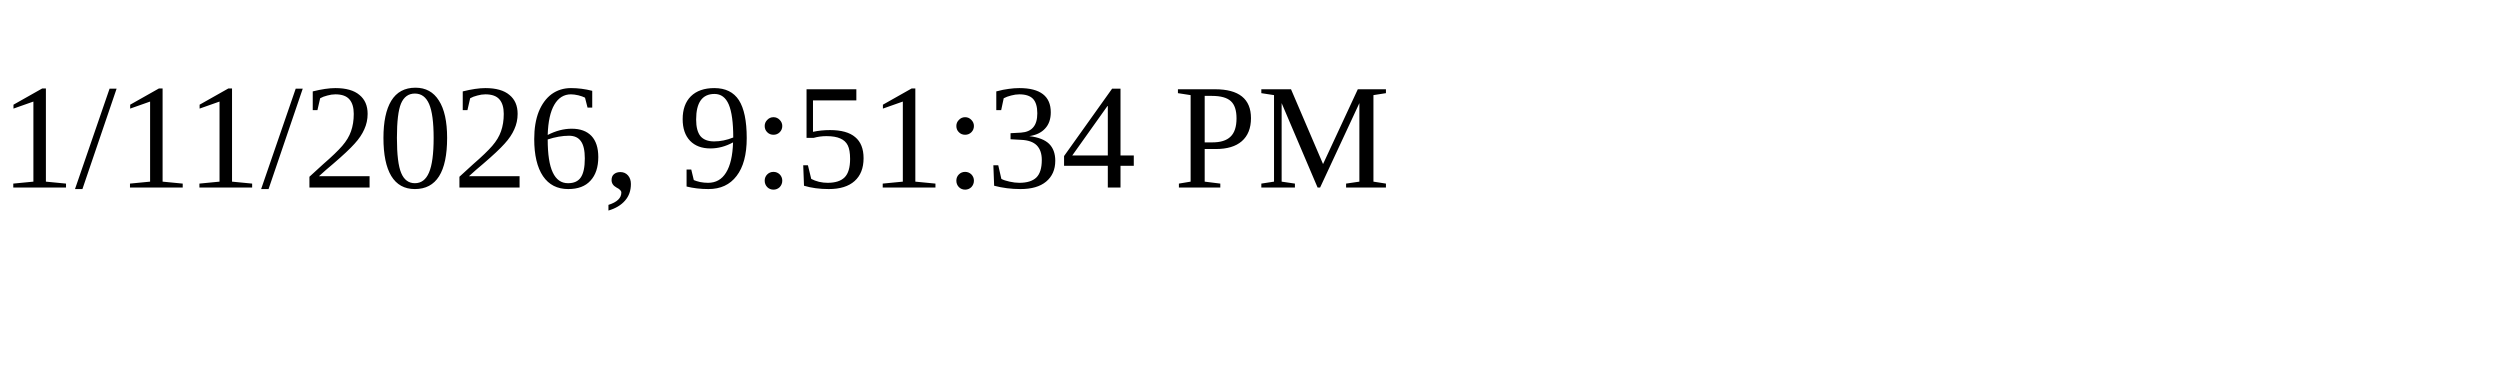
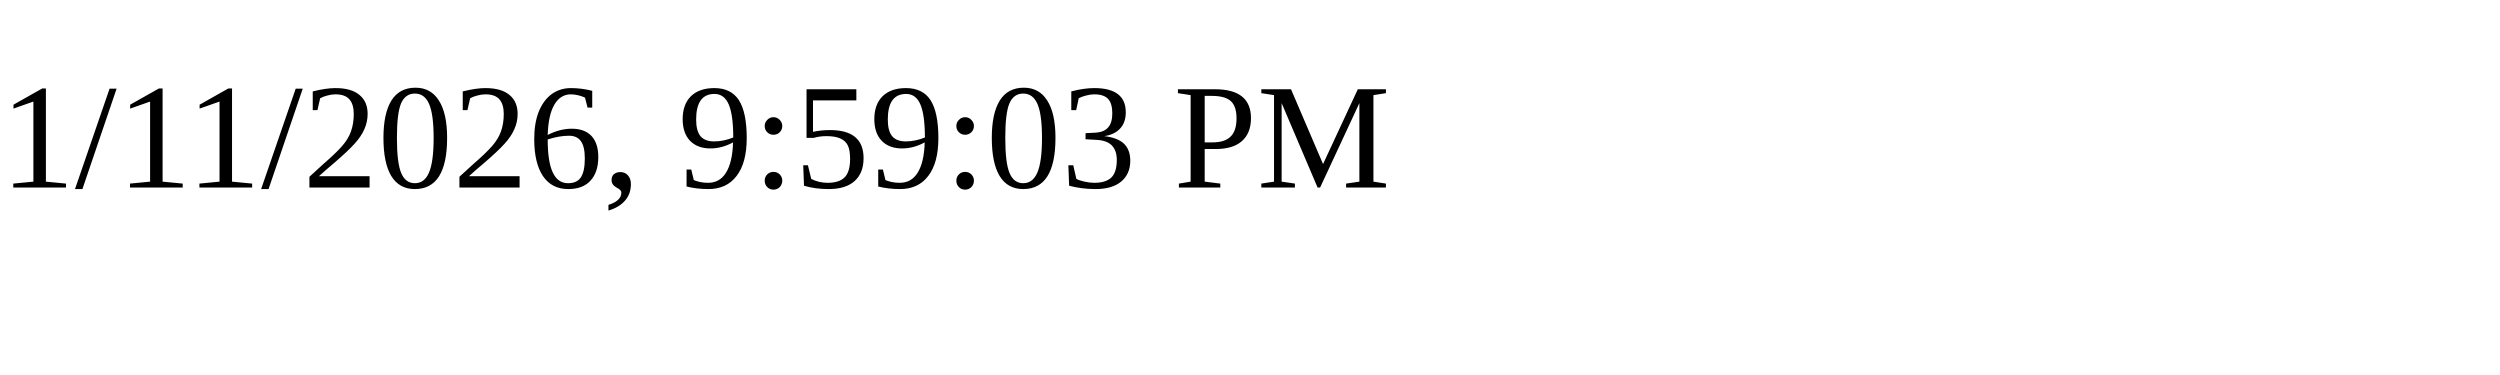
<svg xmlns="http://www.w3.org/2000/svg" height="30" width="200">
-   <text x="0" y="15">1/11/2026, 9:51:34 PM</text>
+   <text x="0" y="15">1/11/2026, 9:59:03 PM</text>
</svg>
